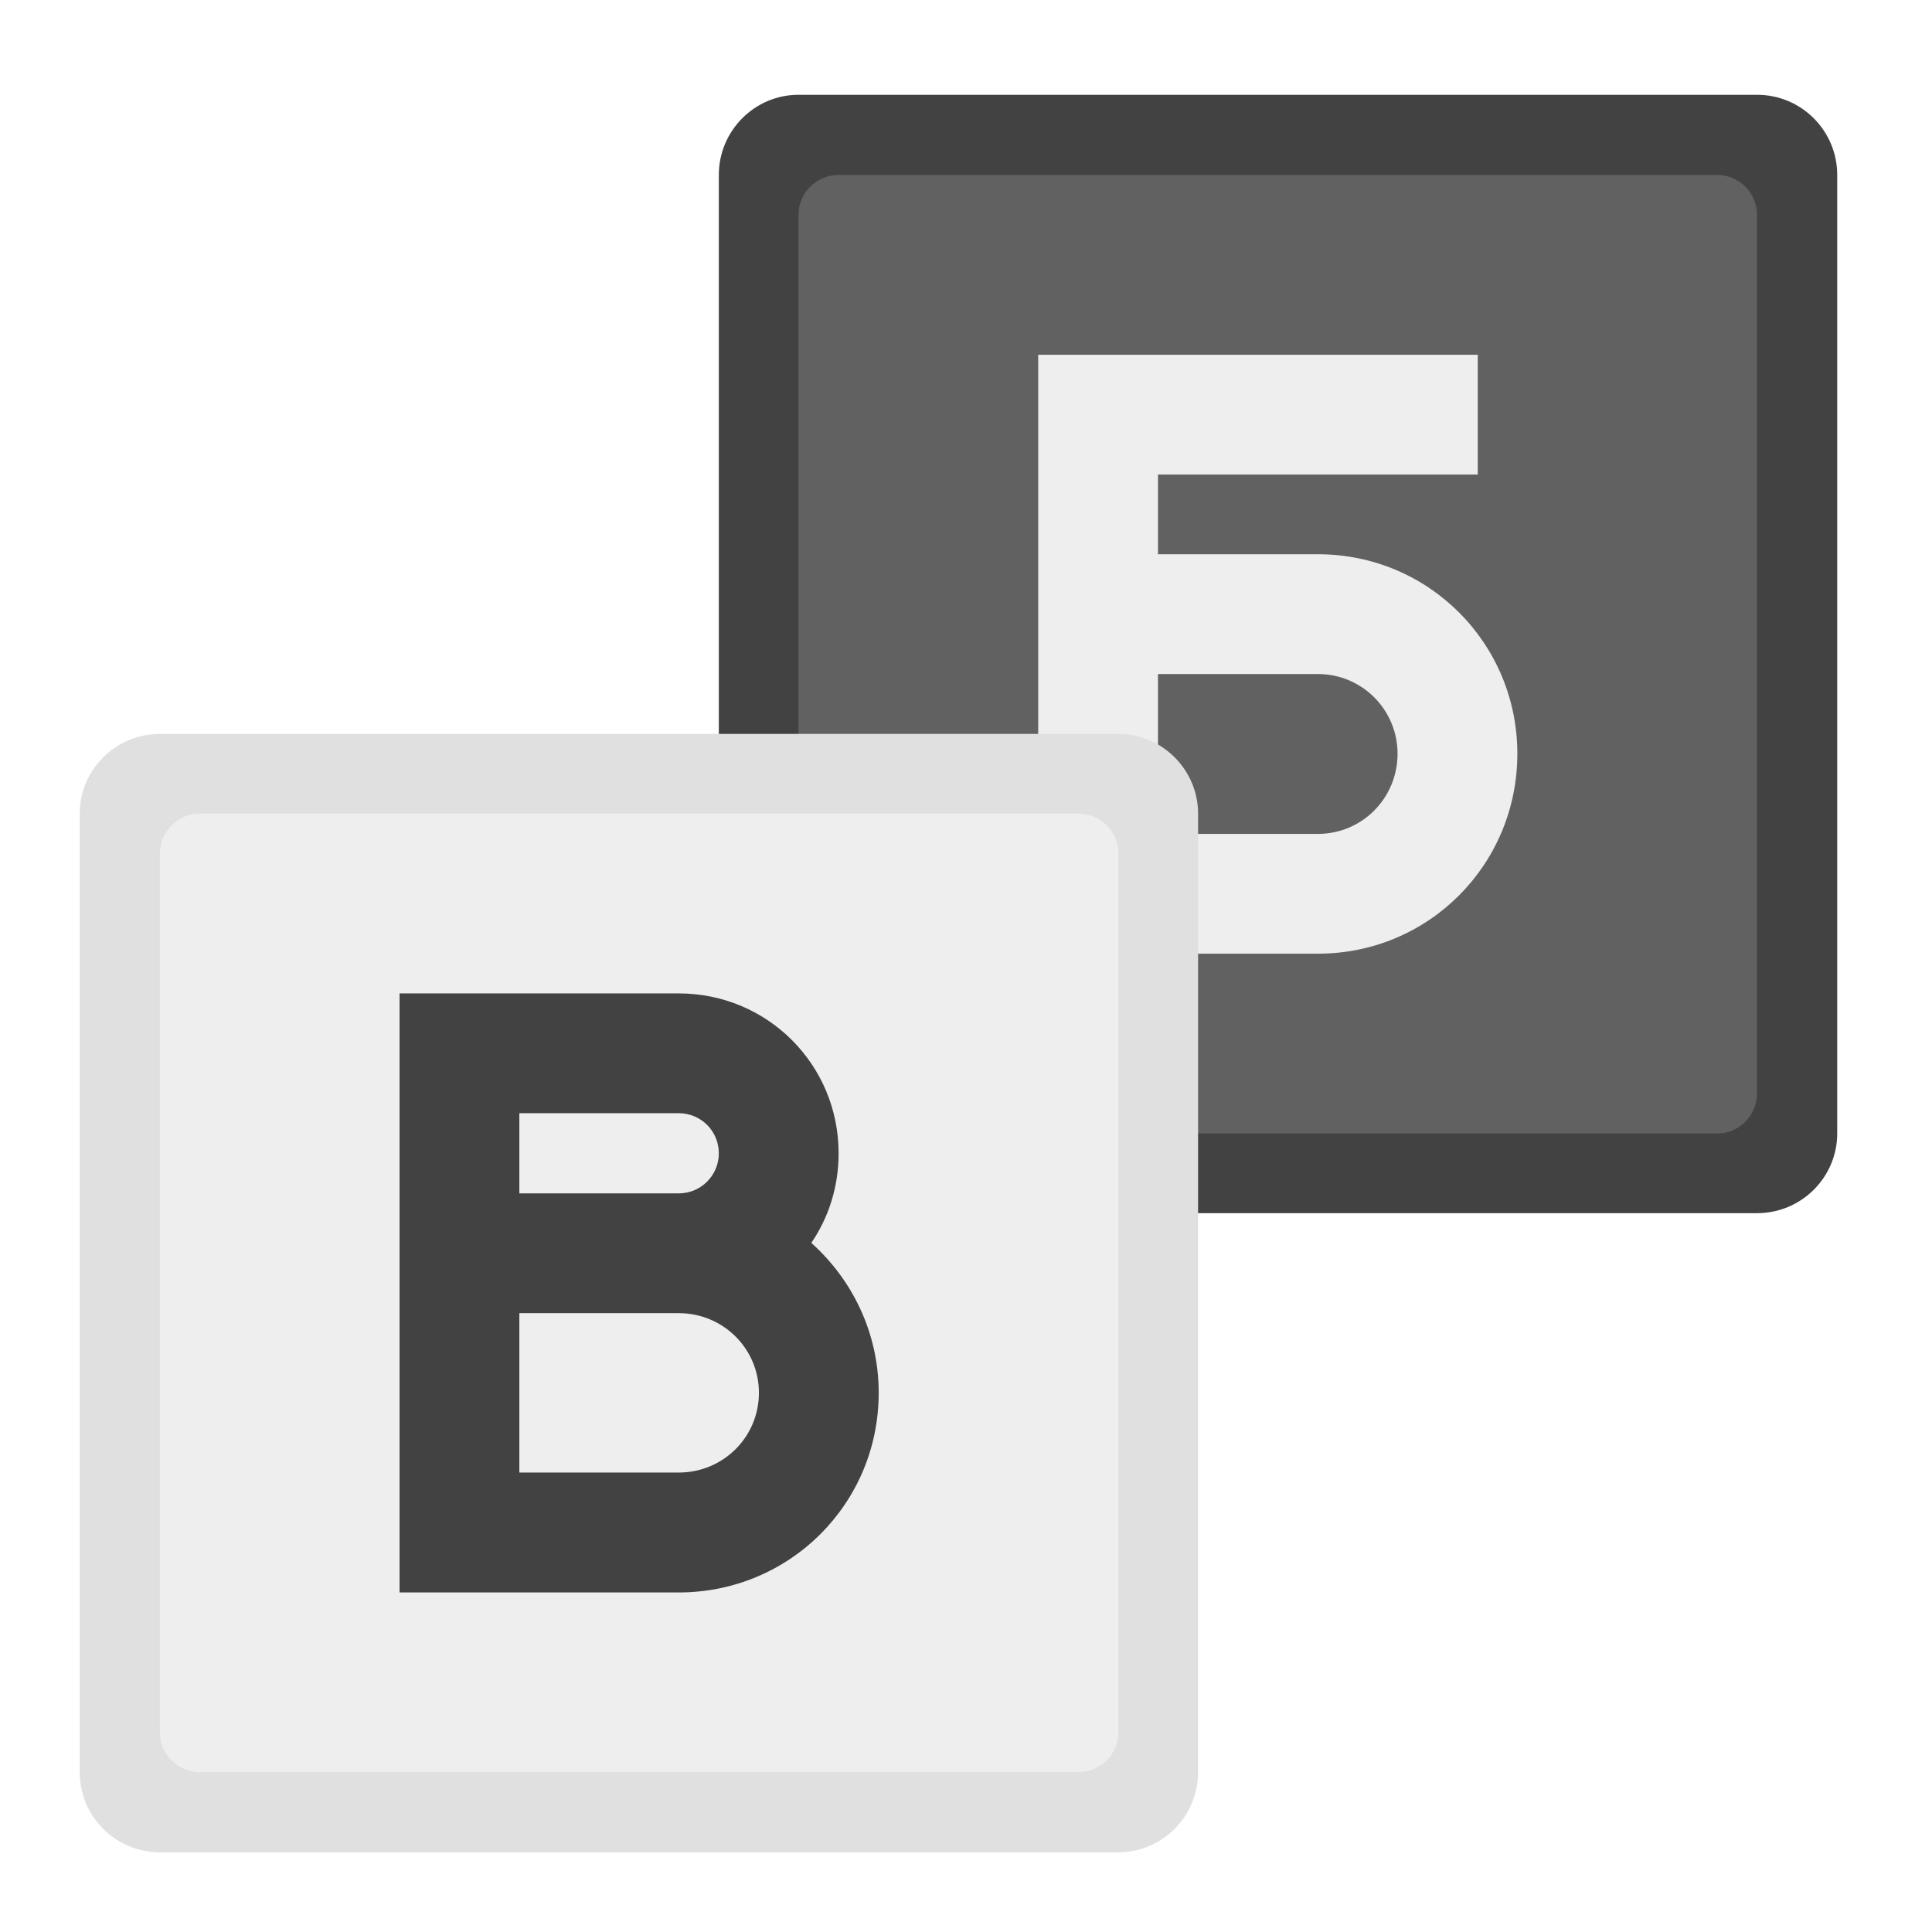
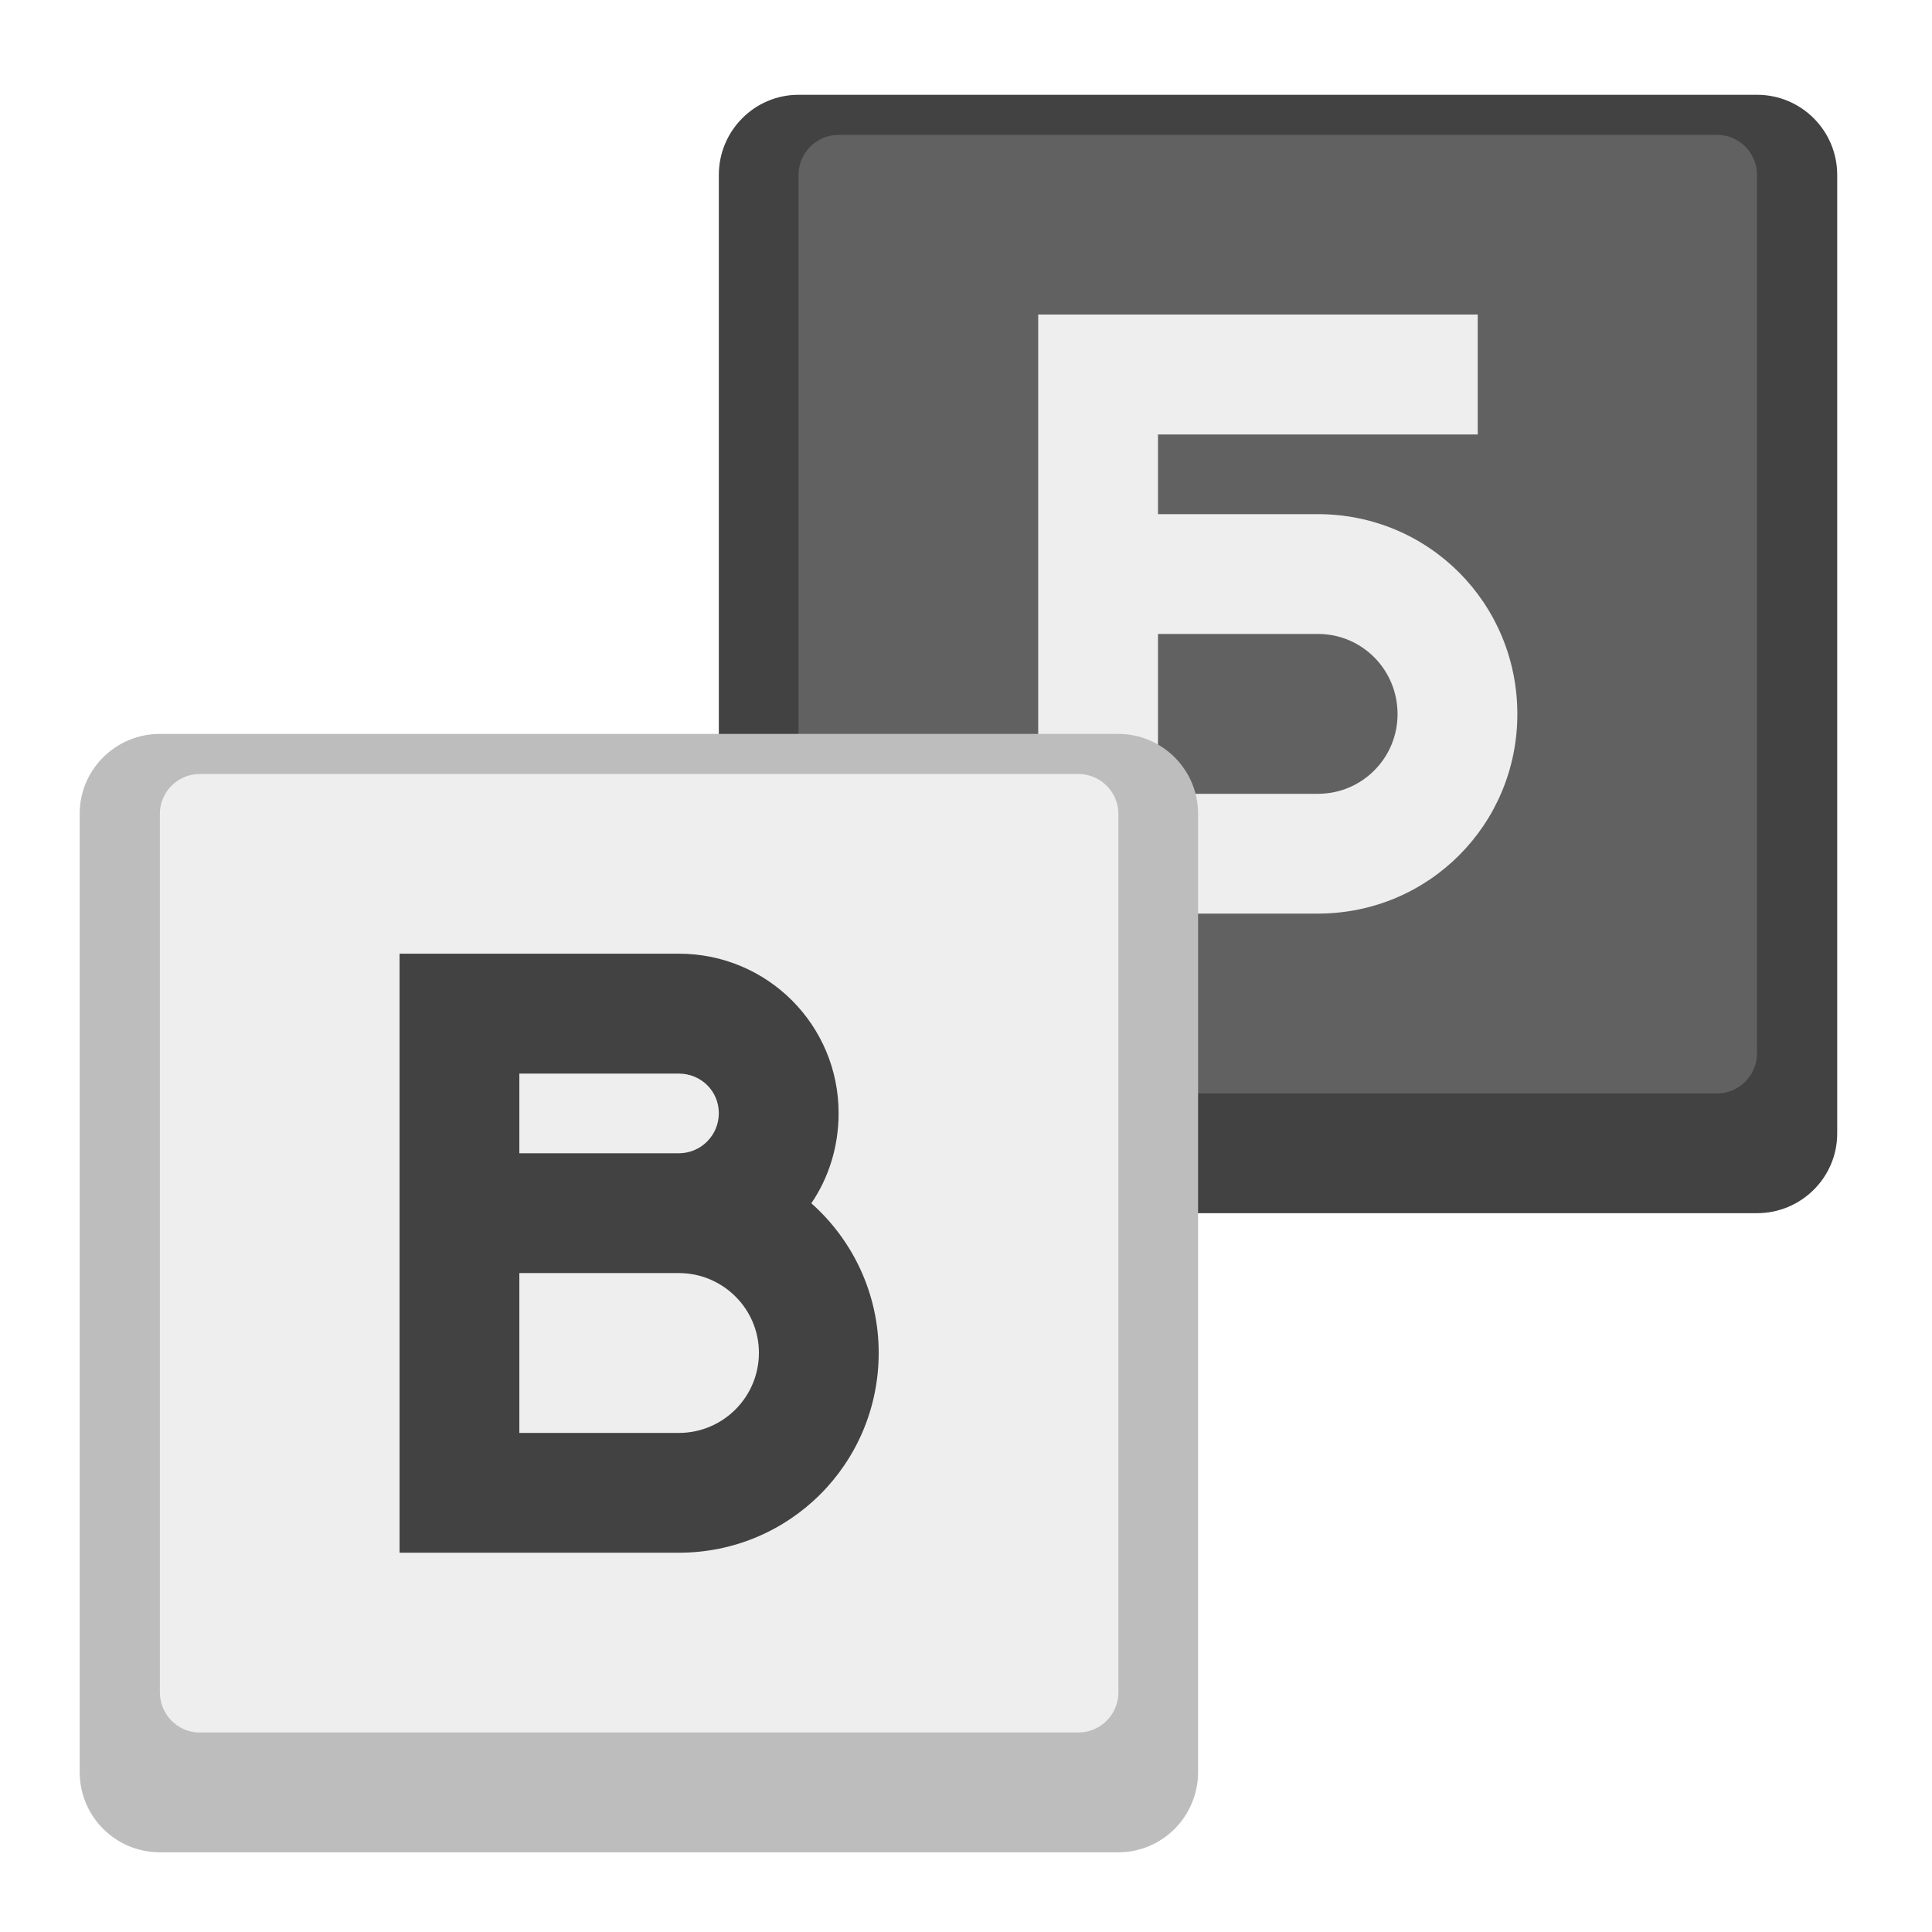
<svg xmlns="http://www.w3.org/2000/svg" width="16px" height="16px" viewBox="0 0 16 16" version="1.1">
  <g id="surface1">
    <path style=" stroke:none;fill-rule:nonzero;fill:rgb(25.882%,25.882%,25.882%);fill-opacity:1;" d="M 6.613 0.785 L 14.551 0.785 C 14.918 0.785 15.215 1.082 15.215 1.449 L 15.215 9.387 C 15.215 9.75 14.918 10.047 14.551 10.047 L 6.613 10.047 C 6.25 10.047 5.953 9.75 5.953 9.387 L 5.953 1.449 C 5.953 1.082 6.25 0.785 6.613 0.785 Z M 6.613 0.785 " />
-     <path style=" stroke:none;fill-rule:nonzero;fill:rgb(38.039%,38.039%,38.039%);fill-opacity:1;" d="M 6.945 1.449 L 14.223 1.449 C 14.402 1.449 14.551 1.598 14.551 1.777 L 14.551 9.055 C 14.551 9.238 14.402 9.387 14.223 9.387 L 6.945 9.387 C 6.762 9.387 6.613 9.238 6.613 9.055 L 6.613 1.777 C 6.613 1.598 6.762 1.449 6.945 1.449 Z M 6.945 1.449 " />
-     <path style=" stroke:none;fill-rule:nonzero;fill:rgb(93.333%,93.333%,93.333%);fill-opacity:1;" d="M 8.598 2.938 L 8.598 7.898 L 10.914 7.898 C 11.832 7.898 12.566 7.16 12.566 6.242 C 12.566 5.328 11.832 4.59 10.914 4.59 L 9.59 4.59 L 9.59 3.93 L 12.238 3.93 L 12.238 2.938 Z M 9.59 5.582 L 10.914 5.582 C 11.281 5.582 11.574 5.879 11.574 6.242 C 11.574 6.609 11.281 6.906 10.914 6.906 L 9.59 6.906 Z M 9.59 5.582 " />
-     <path style=" stroke:none;fill-rule:nonzero;fill:rgb(87.843%,87.843%,87.843%);fill-opacity:1;" d="M 1.324 6.078 L 9.262 6.078 C 9.625 6.078 9.922 6.375 9.922 6.738 L 9.922 14.676 C 9.922 15.043 9.625 15.34 9.262 15.34 L 1.324 15.34 C 0.957 15.34 0.66 15.043 0.66 14.676 L 0.66 6.738 C 0.66 6.375 0.957 6.078 1.324 6.078 Z M 1.324 6.078 " />
-     <path style=" stroke:none;fill-rule:nonzero;fill:rgb(93.333%,93.333%,93.333%);fill-opacity:1;" d="M 1.652 6.738 L 8.93 6.738 C 9.113 6.738 9.262 6.887 9.262 7.07 L 9.262 14.348 C 9.262 14.527 9.113 14.676 8.93 14.676 L 1.652 14.676 C 1.473 14.676 1.324 14.527 1.324 14.348 L 1.324 7.07 C 1.324 6.887 1.473 6.738 1.652 6.738 Z M 1.652 6.738 " />
-     <path style=" stroke:none;fill-rule:nonzero;fill:rgb(25.882%,25.882%,25.882%);fill-opacity:1;" d="M 3.309 8.227 L 3.309 13.188 L 5.621 13.188 C 6.539 13.188 7.277 12.453 7.277 11.535 C 7.277 11.039 7.059 10.598 6.719 10.293 C 6.863 10.082 6.945 9.828 6.945 9.551 C 6.945 8.816 6.355 8.227 5.621 8.227 Z M 4.301 9.219 L 5.621 9.219 C 5.805 9.219 5.953 9.367 5.953 9.551 C 5.953 9.734 5.805 9.883 5.621 9.883 L 4.301 9.883 Z M 4.301 10.875 L 5.621 10.875 C 5.988 10.875 6.285 11.168 6.285 11.535 C 6.285 11.902 5.988 12.195 5.621 12.195 L 4.301 12.195 Z M 4.301 10.875 " />
+     <path style=" stroke:none;fill-rule:nonzero;fill:rgb(38.039%,38.039%,38.039%);fill-opacity:1;" d="M 6.945 1.117 L 14.223 1.117 C 14.402 1.117 14.551 1.266 14.551 1.449 L 14.551 8.723 C 14.551 8.906 14.402 9.055 14.223 9.055 L 6.945 9.055 C 6.762 9.055 6.613 8.906 6.613 8.723 L 6.613 1.449 C 6.613 1.266 6.762 1.117 6.945 1.117 Z M 6.945 1.117 " />
+     <path style=" stroke:none;fill-rule:nonzero;fill:rgb(93.333%,93.333%,93.333%);fill-opacity:1;" d="M 8.598 2.605 L 8.598 7.566 L 10.914 7.566 C 11.832 7.566 12.566 6.828 12.566 5.914 C 12.566 4.996 11.832 4.258 10.914 4.258 L 9.59 4.258 L 9.59 3.598 L 12.238 3.598 L 12.238 2.605 Z M 9.59 5.25 L 10.914 5.25 C 11.281 5.25 11.574 5.547 11.574 5.914 C 11.574 6.277 11.281 6.574 10.914 6.574 L 9.59 6.574 Z M 9.59 5.25 " />
+     <path style=" stroke:none;fill-rule:nonzero;fill:rgb(74.118%,74.118%,74.118%);fill-opacity:1;" d="M 1.324 6.078 L 9.262 6.078 C 9.625 6.078 9.922 6.375 9.922 6.738 L 9.922 14.676 C 9.922 15.043 9.625 15.34 9.262 15.34 L 1.324 15.34 C 0.957 15.34 0.66 15.043 0.66 14.676 L 0.66 6.738 C 0.66 6.375 0.957 6.078 1.324 6.078 Z M 1.324 6.078 " />
+     <path style=" stroke:none;fill-rule:nonzero;fill:rgb(93.333%,93.333%,93.333%);fill-opacity:1;" d="M 1.652 6.41 L 8.93 6.41 C 9.113 6.41 9.262 6.559 9.262 6.738 L 9.262 14.016 C 9.262 14.199 9.113 14.348 8.93 14.348 L 1.652 14.348 C 1.473 14.348 1.324 14.199 1.324 14.016 L 1.324 6.738 C 1.324 6.559 1.473 6.41 1.652 6.41 Z M 1.652 6.41 " />
+     <path style=" stroke:none;fill-rule:nonzero;fill:rgb(25.882%,25.882%,25.882%);fill-opacity:1;" d="M 3.309 7.898 L 3.309 12.859 L 5.621 12.859 C 6.539 12.859 7.277 12.121 7.277 11.203 C 7.277 10.711 7.059 10.266 6.719 9.965 C 6.863 9.754 6.945 9.496 6.945 9.219 C 6.945 8.488 6.355 7.898 5.621 7.898 Z M 4.301 8.891 L 5.621 8.891 C 5.805 8.891 5.953 9.035 5.953 9.219 C 5.953 9.402 5.805 9.551 5.621 9.551 L 4.301 9.551 Z M 4.301 10.543 L 5.621 10.543 C 5.988 10.543 6.285 10.84 6.285 11.203 C 6.285 11.57 5.988 11.867 5.621 11.867 L 4.301 11.867 Z M 4.301 10.543 " />
  </g>
</svg>
